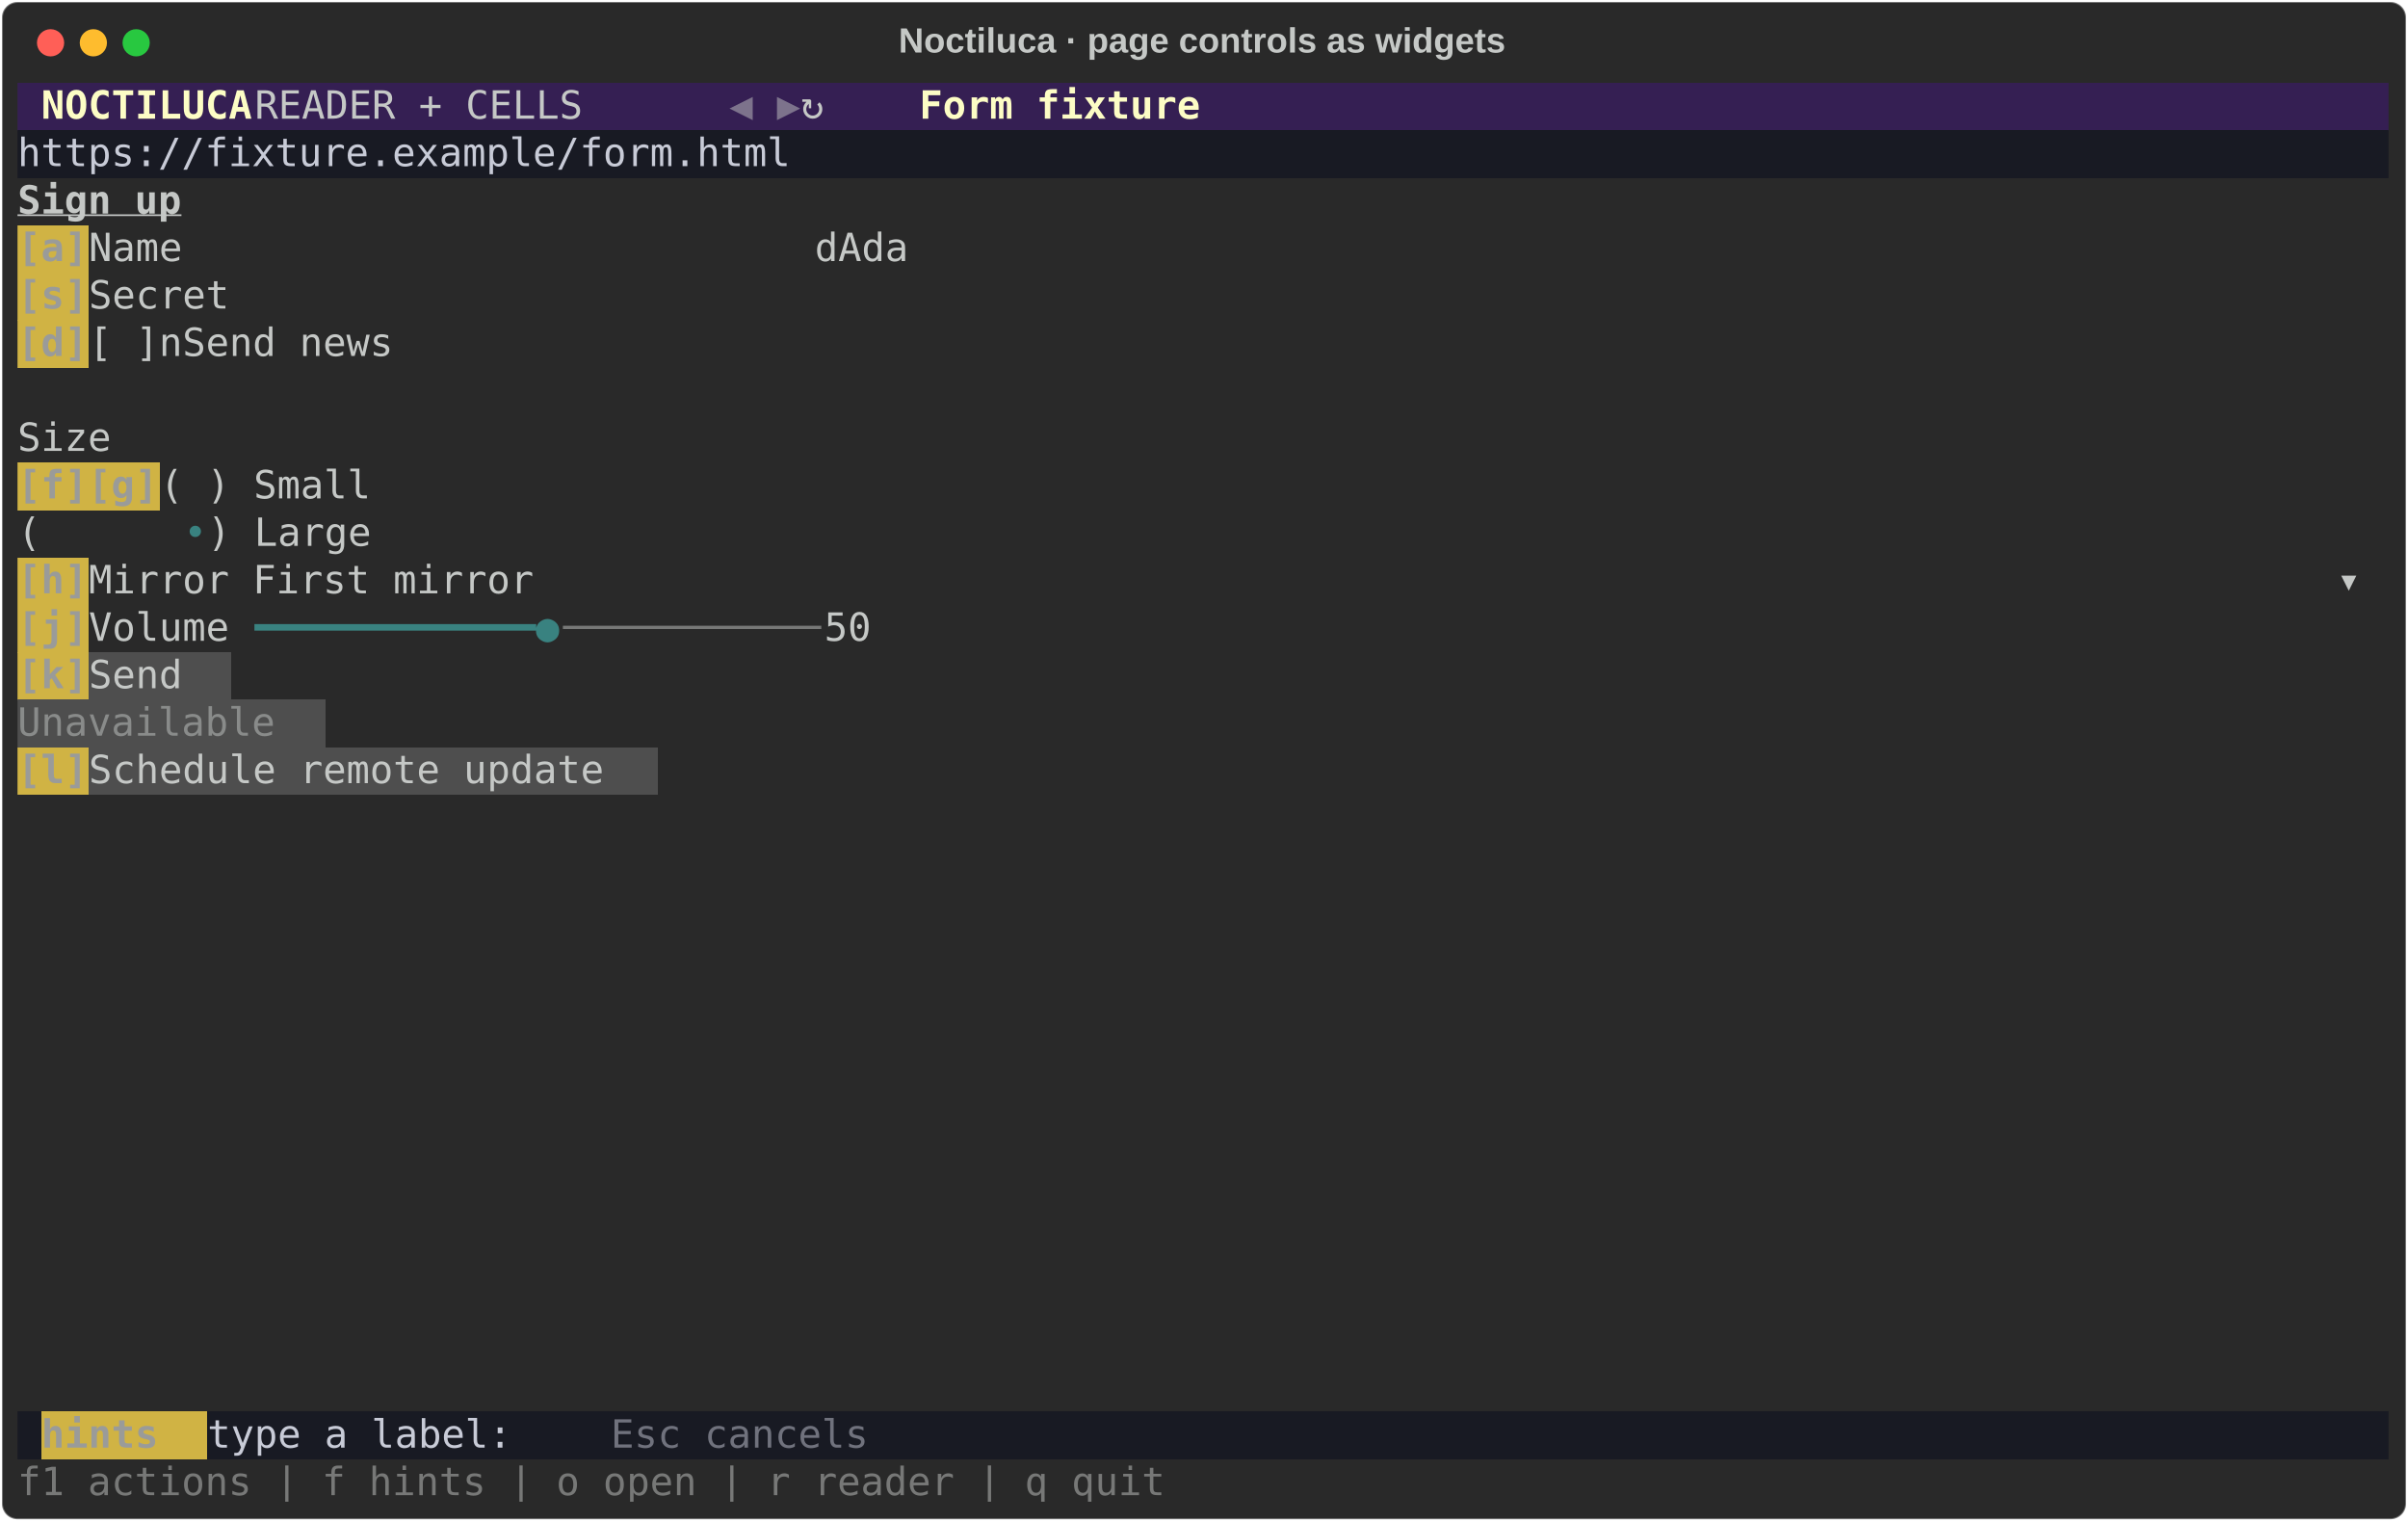
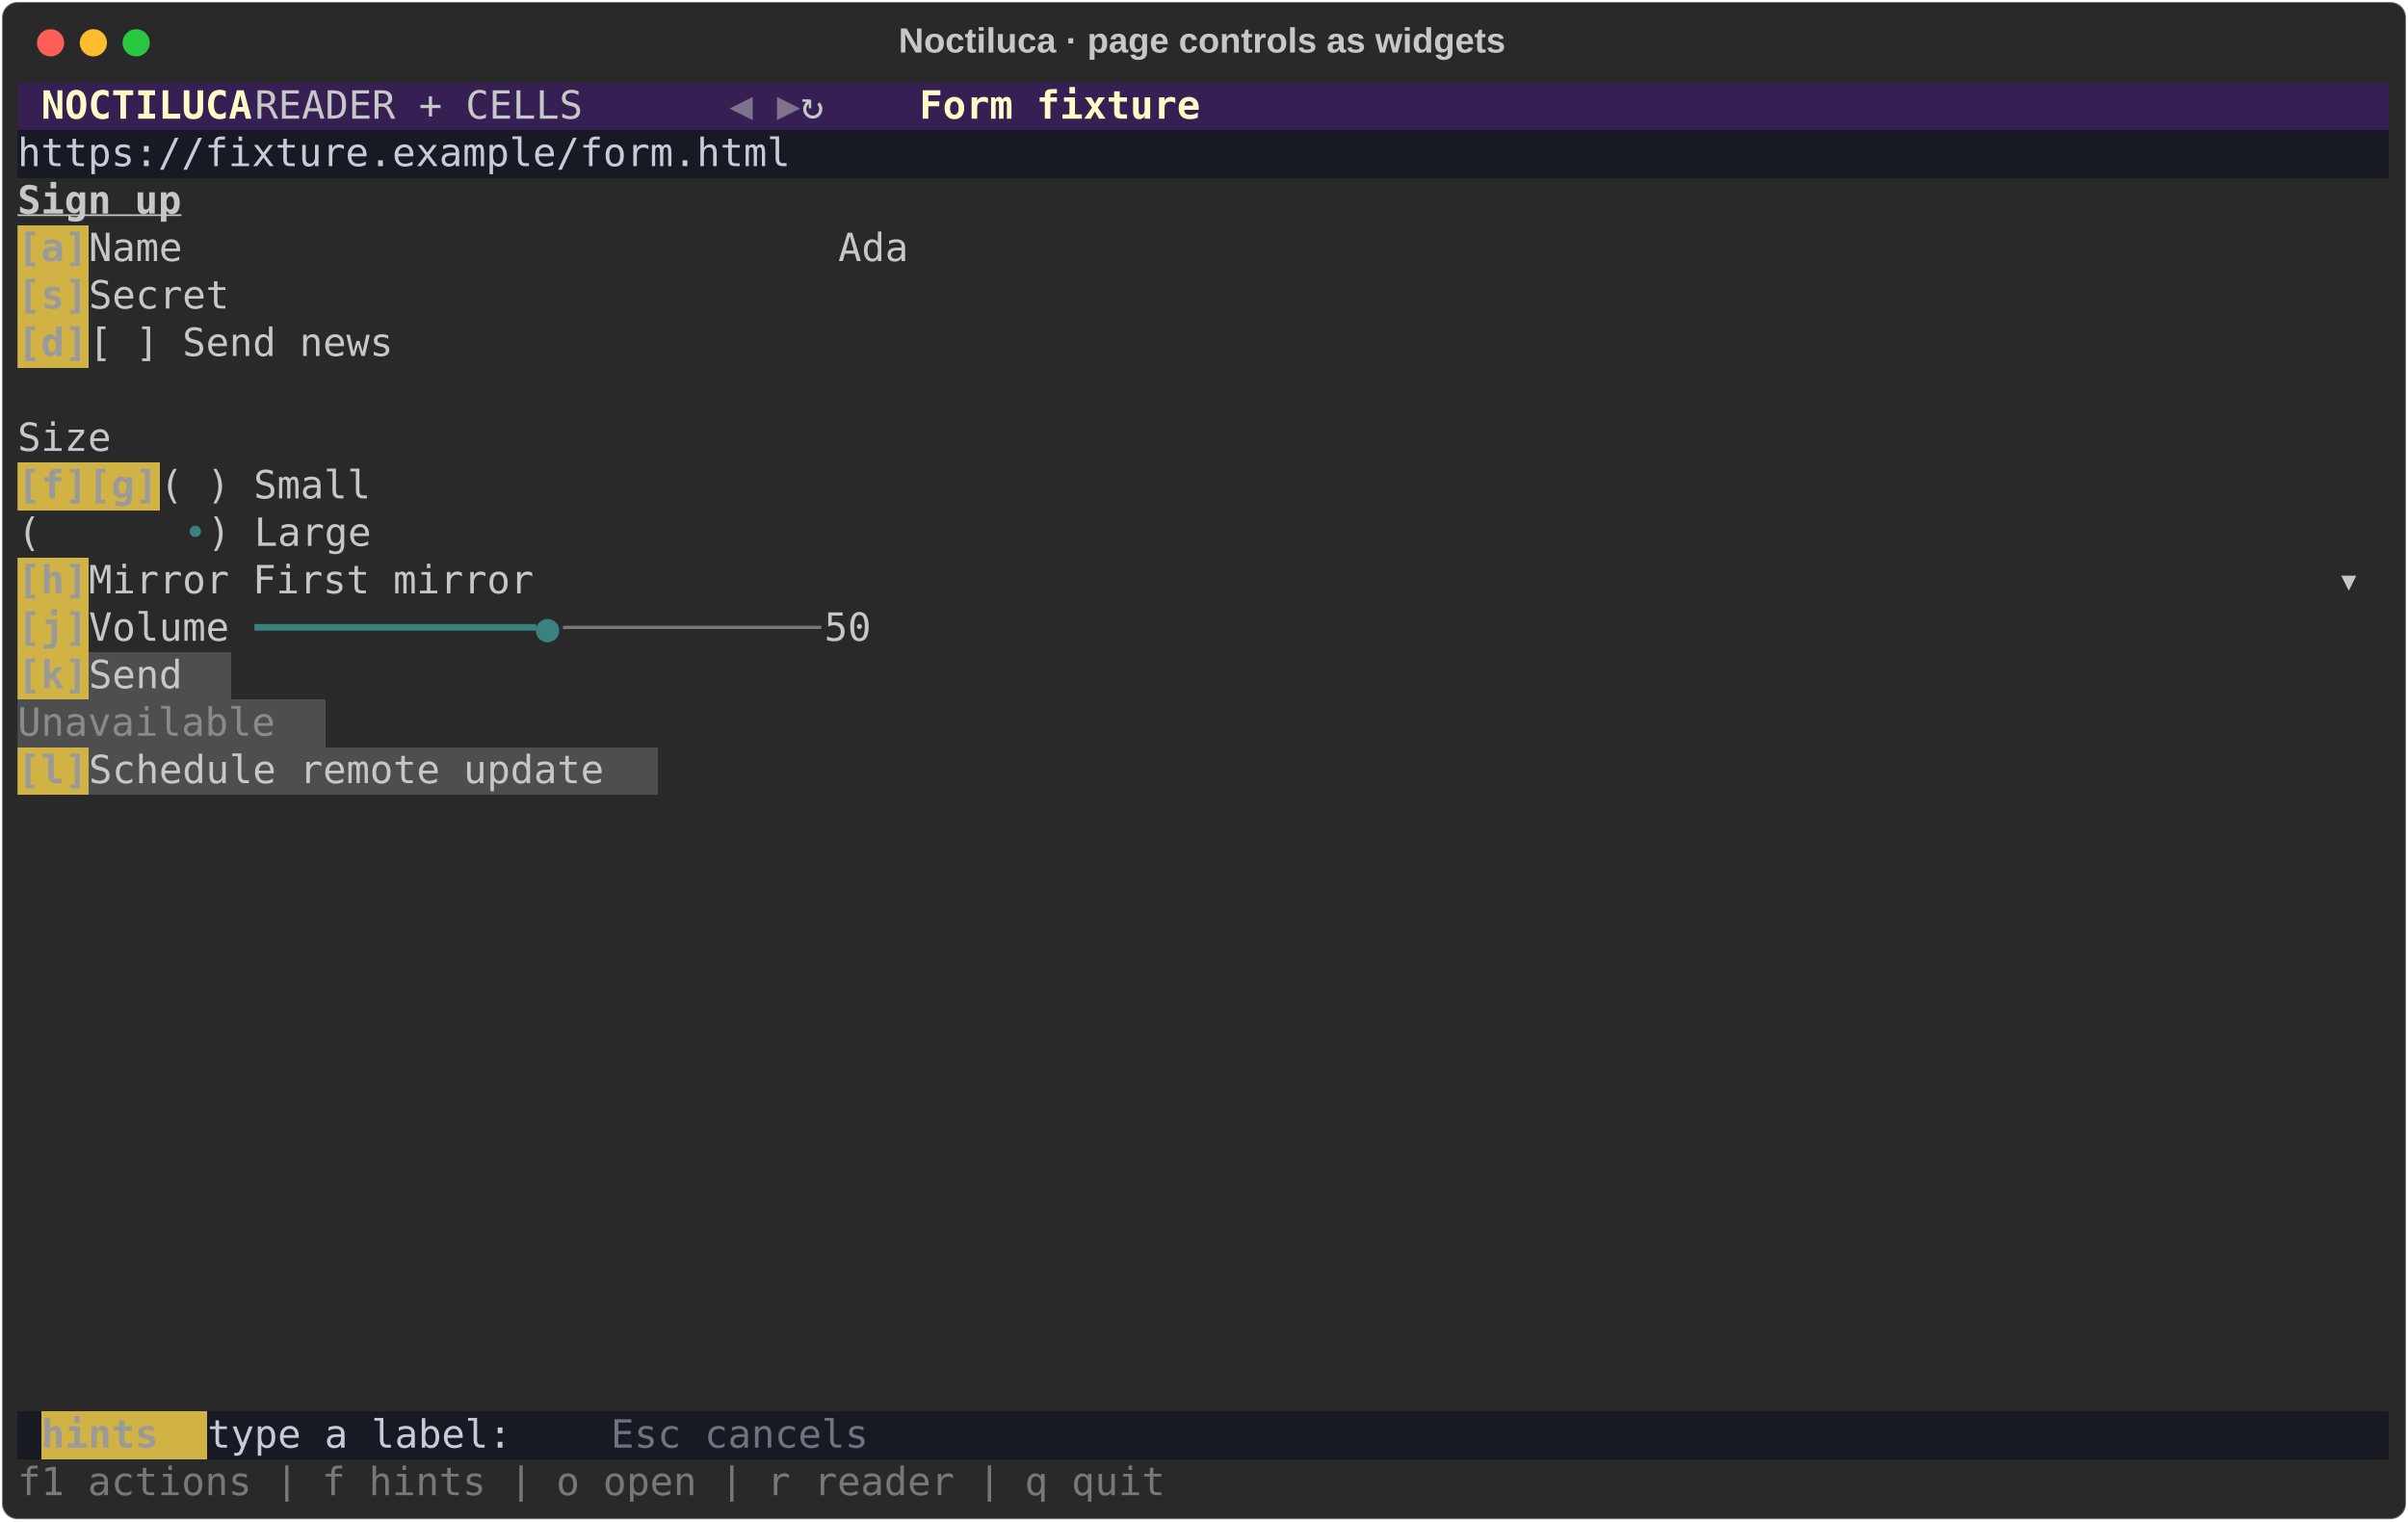
<svg xmlns="http://www.w3.org/2000/svg" class="rich-terminal" viewBox="0 0 1238 782.0">
  <style>

    @font-face {
        font-family: "Fira Code";
        src: local("FiraCode-Regular"),
                url("https://cdnjs.cloudflare.com/ajax/libs/firacode/6.2.0/woff2/FiraCode-Regular.woff2") format("woff2"),
                url("https://cdnjs.cloudflare.com/ajax/libs/firacode/6.2.0/woff/FiraCode-Regular.woff") format("woff");
        font-style: normal;
        font-weight: 400;
    }
    @font-face {
        font-family: "Fira Code";
        src: local("FiraCode-Bold"),
                url("https://cdnjs.cloudflare.com/ajax/libs/firacode/6.2.0/woff2/FiraCode-Bold.woff2") format("woff2"),
                url("https://cdnjs.cloudflare.com/ajax/libs/firacode/6.2.0/woff/FiraCode-Bold.woff") format("woff");
        font-style: bold;
        font-weight: 700;
    }

    .rich-record-matrix {
        font-family: Fira Code, monospace;
        font-size: 20px;
        line-height: 24.4px;
        font-variant-east-asian: full-width;
    }

    .rich-record-title {
        font-size: 18px;
        font-weight: bold;
        font-family: arial;
    }

    .rich-record-r1 { fill: #c5c8c6 }
.rich-record-r2 { fill: #fdfdc5;font-weight: bold }
.rich-record-r3 { fill: #7d738c }
.rich-record-r4 { fill: #c8cbd7 }
.rich-record-r5 { fill: #c5c8c6;font-weight: bold;text-decoration: underline; }
.rich-record-r6 { fill: #9a9b99;font-weight: bold }
.rich-record-r7 { fill: #398280 }
.rich-record-r8 { fill: #777877 }
.rich-record-r9 { fill: #898b8a }
.rich-record-r10 { fill: #70727d }
    </style>
  <defs>
    <clipPath id="rich-record-clip-terminal">
      <rect x="0" y="0" width="1219.0" height="731.0" />
    </clipPath>
    <clipPath id="rich-record-line-0">
      <rect x="0" y="1.5" width="1220" height="24.65" />
    </clipPath>
    <clipPath id="rich-record-line-1">
      <rect x="0" y="25.9" width="1220" height="24.65" />
    </clipPath>
    <clipPath id="rich-record-line-2">
      <rect x="0" y="50.3" width="1220" height="24.65" />
    </clipPath>
    <clipPath id="rich-record-line-3">
      <rect x="0" y="74.7" width="1220" height="24.65" />
    </clipPath>
    <clipPath id="rich-record-line-4">
      <rect x="0" y="99.1" width="1220" height="24.65" />
    </clipPath>
    <clipPath id="rich-record-line-5">
      <rect x="0" y="123.5" width="1220" height="24.65" />
    </clipPath>
    <clipPath id="rich-record-line-6">
      <rect x="0" y="147.9" width="1220" height="24.65" />
    </clipPath>
    <clipPath id="rich-record-line-7">
      <rect x="0" y="172.3" width="1220" height="24.65" />
    </clipPath>
    <clipPath id="rich-record-line-8">
      <rect x="0" y="196.7" width="1220" height="24.65" />
    </clipPath>
    <clipPath id="rich-record-line-9">
      <rect x="0" y="221.1" width="1220" height="24.65" />
    </clipPath>
    <clipPath id="rich-record-line-10">
      <rect x="0" y="245.5" width="1220" height="24.65" />
    </clipPath>
    <clipPath id="rich-record-line-11">
      <rect x="0" y="269.9" width="1220" height="24.65" />
    </clipPath>
    <clipPath id="rich-record-line-12">
      <rect x="0" y="294.3" width="1220" height="24.65" />
    </clipPath>
    <clipPath id="rich-record-line-13">
      <rect x="0" y="318.7" width="1220" height="24.65" />
    </clipPath>
    <clipPath id="rich-record-line-14">
      <rect x="0" y="343.1" width="1220" height="24.65" />
    </clipPath>
    <clipPath id="rich-record-line-15">
      <rect x="0" y="367.5" width="1220" height="24.65" />
    </clipPath>
    <clipPath id="rich-record-line-16">
      <rect x="0" y="391.9" width="1220" height="24.65" />
    </clipPath>
    <clipPath id="rich-record-line-17">
      <rect x="0" y="416.3" width="1220" height="24.65" />
    </clipPath>
    <clipPath id="rich-record-line-18">
      <rect x="0" y="440.7" width="1220" height="24.65" />
    </clipPath>
    <clipPath id="rich-record-line-19">
      <rect x="0" y="465.1" width="1220" height="24.65" />
    </clipPath>
    <clipPath id="rich-record-line-20">
      <rect x="0" y="489.5" width="1220" height="24.65" />
    </clipPath>
    <clipPath id="rich-record-line-21">
      <rect x="0" y="513.9" width="1220" height="24.65" />
    </clipPath>
    <clipPath id="rich-record-line-22">
      <rect x="0" y="538.3" width="1220" height="24.65" />
    </clipPath>
    <clipPath id="rich-record-line-23">
      <rect x="0" y="562.7" width="1220" height="24.65" />
    </clipPath>
    <clipPath id="rich-record-line-24">
      <rect x="0" y="587.1" width="1220" height="24.65" />
    </clipPath>
    <clipPath id="rich-record-line-25">
      <rect x="0" y="611.5" width="1220" height="24.65" />
    </clipPath>
    <clipPath id="rich-record-line-26">
      <rect x="0" y="635.9" width="1220" height="24.65" />
    </clipPath>
    <clipPath id="rich-record-line-27">
      <rect x="0" y="660.3" width="1220" height="24.65" />
    </clipPath>
    <clipPath id="rich-record-line-28">
      <rect x="0" y="684.7" width="1220" height="24.65" />
    </clipPath>
  </defs>
  <rect fill="#292929" stroke="rgba(255,255,255,0.35)" stroke-width="1" x="1" y="1" width="1236" height="780" rx="8" />
  <text class="rich-record-title" fill="#c5c8c6" text-anchor="middle" x="618" y="27">Noctiluca · page controls as widgets</text>
  <g transform="translate(26,22)">
    <circle cx="0" cy="0" r="7" fill="#ff5f57" />
    <circle cx="22" cy="0" r="7" fill="#febc2e" />
    <circle cx="44" cy="0" r="7" fill="#28c840" />
  </g>
  <g transform="translate(9, 41)" clip-path="url(#rich-record-clip-terminal)">
    <rect fill="#351f53" x="0" y="1.5" width="12.2" height="24.65" shape-rendering="crispEdges" />
    <rect fill="#351f53" x="12.2" y="1.5" width="109.8" height="24.65" shape-rendering="crispEdges" />
    <rect fill="#351f53" x="122" y="1.5" width="244" height="24.65" shape-rendering="crispEdges" />
    <rect fill="#351f53" x="366" y="1.5" width="12.2" height="24.65" shape-rendering="crispEdges" />
    <rect fill="#351f53" x="378.2" y="1.5" width="12.2" height="24.65" shape-rendering="crispEdges" />
    <rect fill="#351f53" x="390.4" y="1.5" width="12.2" height="24.65" shape-rendering="crispEdges" />
    <rect fill="#351f53" x="402.6" y="1.5" width="61" height="24.65" shape-rendering="crispEdges" />
    <rect fill="#351f53" x="463.6" y="1.5" width="146.4" height="24.65" shape-rendering="crispEdges" />
    <rect fill="#351f53" x="610" y="1.5" width="610" height="24.65" shape-rendering="crispEdges" />
    <rect fill="#181a23" x="0" y="25.9" width="1220" height="24.65" shape-rendering="crispEdges" />
    <rect fill="#d0b344" x="0" y="74.7" width="36.6" height="24.65" shape-rendering="crispEdges" />
    <rect fill="#d0b344" x="0" y="99.1" width="36.6" height="24.65" shape-rendering="crispEdges" />
    <rect fill="#d0b344" x="0" y="123.5" width="36.6" height="24.65" shape-rendering="crispEdges" />
    <rect fill="#d0b344" x="0" y="196.7" width="73.2" height="24.65" shape-rendering="crispEdges" />
    <rect fill="#d0b344" x="0" y="245.5" width="36.6" height="24.65" shape-rendering="crispEdges" />
    <rect fill="#d0b344" x="0" y="269.9" width="36.6" height="24.65" shape-rendering="crispEdges" />
    <rect fill="#d0b344" x="0" y="294.3" width="36.6" height="24.65" shape-rendering="crispEdges" />
    <rect fill="#4e4e4e" x="36.6" y="294.3" width="73.2" height="24.65" shape-rendering="crispEdges" />
    <rect fill="#4e4e4e" x="0" y="318.7" width="158.6" height="24.65" shape-rendering="crispEdges" />
    <rect fill="#d0b344" x="0" y="343.1" width="36.6" height="24.65" shape-rendering="crispEdges" />
    <rect fill="#4e4e4e" x="36.6" y="343.1" width="292.8" height="24.65" shape-rendering="crispEdges" />
    <rect fill="#181a23" x="0" y="684.7" width="12.2" height="24.65" shape-rendering="crispEdges" />
    <rect fill="#d0b344" x="12.2" y="684.7" width="85.4" height="24.65" shape-rendering="crispEdges" />
    <rect fill="#181a23" x="97.6" y="684.7" width="207.4" height="24.65" shape-rendering="crispEdges" />
    <rect fill="#181a23" x="305" y="684.7" width="134.2" height="24.65" shape-rendering="crispEdges" />
    <rect fill="#181a23" x="439.2" y="684.7" width="780.8" height="24.65" shape-rendering="crispEdges" />
    <g class="rich-record-matrix">
      <text class="rich-record-r2" x="12.2" y="20" textLength="109.8" clip-path="url(#rich-record-line-0)">NOCTILUCA</text>
      <text class="rich-record-r1" x="122" y="20" textLength="244" clip-path="url(#rich-record-line-0)">   READER + CELLS   </text>
      <text class="rich-record-r3" x="366" y="20" textLength="12.2" clip-path="url(#rich-record-line-0)">◀</text>
      <text class="rich-record-r3" x="390.4" y="20" textLength="12.2" clip-path="url(#rich-record-line-0)">▶</text>
      <text class="rich-record-r1" x="402.6" y="20" textLength="61" clip-path="url(#rich-record-line-0)"> ↻   </text>
      <text class="rich-record-r2" x="463.6" y="20" textLength="146.4" clip-path="url(#rich-record-line-0)">Form fixture</text>
      <text class="rich-record-r1" x="1220" y="20" textLength="12.2" clip-path="url(#rich-record-line-0)">
</text>
      <text class="rich-record-r4" x="0" y="44.4" textLength="1220" clip-path="url(#rich-record-line-1)"> https://fixture.example/form.html                                                                  </text>
      <text class="rich-record-r1" x="1220" y="44.4" textLength="12.2" clip-path="url(#rich-record-line-1)">
</text>
      <text class="rich-record-r5" x="0" y="68.8" textLength="85.4" clip-path="url(#rich-record-line-2)">Sign up</text>
      <text class="rich-record-r1" x="1220" y="68.8" textLength="12.2" clip-path="url(#rich-record-line-2)">
</text>
      <text class="rich-record-r6" x="0" y="93.2" textLength="36.6" clip-path="url(#rich-record-line-3)">[a]</text>
-       <text class="rich-record-r1" x="36.6" y="93.2" textLength="1183.4" clip-path="url(#rich-record-line-3)">Name                           dAda                                                              </text>
+       <text class="rich-record-r1" x="36.6" y="93.2" textLength="1183.4" clip-path="url(#rich-record-line-3)">Name                            Ada                                                              </text>
      <text class="rich-record-r1" x="1220" y="93.2" textLength="12.2" clip-path="url(#rich-record-line-3)">
</text>
      <text class="rich-record-r6" x="0" y="117.6" textLength="36.6" clip-path="url(#rich-record-line-4)">[s]</text>
      <text class="rich-record-r1" x="36.6" y="117.6" textLength="1183.4" clip-path="url(#rich-record-line-4)">Secret                                                                                           </text>
      <text class="rich-record-r1" x="1220" y="117.6" textLength="12.2" clip-path="url(#rich-record-line-4)">
</text>
      <text class="rich-record-r6" x="0" y="142" textLength="36.6" clip-path="url(#rich-record-line-5)">[d]</text>
-       <text class="rich-record-r1" x="36.6" y="142" textLength="1183.4" clip-path="url(#rich-record-line-5)">[ ]nSend news                                                                                    </text>
+       <text class="rich-record-r1" x="36.6" y="142" textLength="1183.4" clip-path="url(#rich-record-line-5)">[ ] Send news                                                                                    </text>
      <text class="rich-record-r1" x="1220" y="142" textLength="12.2" clip-path="url(#rich-record-line-5)">
</text>
      <text class="rich-record-r1" x="1220" y="166.4" textLength="12.2" clip-path="url(#rich-record-line-6)">
</text>
      <text class="rich-record-r1" x="0" y="190.8" textLength="1220" clip-path="url(#rich-record-line-7)">Size                                                                                                </text>
      <text class="rich-record-r1" x="1220" y="190.8" textLength="12.2" clip-path="url(#rich-record-line-7)">
</text>
      <text class="rich-record-r6" x="0" y="215.2" textLength="73.2" clip-path="url(#rich-record-line-8)">[f][g]</text>
      <text class="rich-record-r1" x="73.2" y="215.2" textLength="1146.8" clip-path="url(#rich-record-line-8)">( ) Small                                                                                     </text>
      <text class="rich-record-r1" x="1220" y="215.2" textLength="12.2" clip-path="url(#rich-record-line-8)">
</text>
      <text class="rich-record-r1" x="0" y="239.6" textLength="85.4" clip-path="url(#rich-record-line-9)">      (</text>
      <text class="rich-record-r7" x="85.4" y="239.6" textLength="12.2" clip-path="url(#rich-record-line-9)">•</text>
      <text class="rich-record-r1" x="97.6" y="239.6" textLength="1122.4" clip-path="url(#rich-record-line-9)">) Large                                                                                     </text>
      <text class="rich-record-r1" x="1220" y="239.6" textLength="12.2" clip-path="url(#rich-record-line-9)">
</text>
      <text class="rich-record-r6" x="0" y="264" textLength="36.6" clip-path="url(#rich-record-line-10)">[h]</text>
      <text class="rich-record-r1" x="36.6" y="264" textLength="1183.4" clip-path="url(#rich-record-line-10)">Mirror First mirror                                                                             ▾</text>
      <text class="rich-record-r1" x="1220" y="264" textLength="12.2" clip-path="url(#rich-record-line-10)">
</text>
      <text class="rich-record-r6" x="0" y="288.4" textLength="36.6" clip-path="url(#rich-record-line-11)">[j]</text>
      <text class="rich-record-r1" x="36.6" y="288.4" textLength="85.4" clip-path="url(#rich-record-line-11)">Volume </text>
      <text class="rich-record-r7" x="122" y="288.4" textLength="158.6" clip-path="url(#rich-record-line-11)">━━━━━━━━━━━━●</text>
      <text class="rich-record-r8" x="280.6" y="288.4" textLength="134.2" clip-path="url(#rich-record-line-11)">───────────</text>
      <text class="rich-record-r1" x="414.8" y="288.4" textLength="805.2" clip-path="url(#rich-record-line-11)">50                                                                </text>
      <text class="rich-record-r1" x="1220" y="288.4" textLength="12.2" clip-path="url(#rich-record-line-11)">
</text>
      <text class="rich-record-r6" x="0" y="312.8" textLength="36.6" clip-path="url(#rich-record-line-12)">[k]</text>
      <text class="rich-record-r1" x="36.6" y="312.8" textLength="73.2" clip-path="url(#rich-record-line-12)"> Send </text>
      <text class="rich-record-r1" x="1220" y="312.8" textLength="12.2" clip-path="url(#rich-record-line-12)">
</text>
      <text class="rich-record-r9" x="0" y="337.2" textLength="158.6" clip-path="url(#rich-record-line-13)"> Unavailable </text>
      <text class="rich-record-r1" x="1220" y="337.2" textLength="12.2" clip-path="url(#rich-record-line-13)">
</text>
      <text class="rich-record-r6" x="0" y="361.6" textLength="36.6" clip-path="url(#rich-record-line-14)">[l]</text>
      <text class="rich-record-r1" x="36.6" y="361.6" textLength="292.8" clip-path="url(#rich-record-line-14)"> Schedule remote update </text>
      <text class="rich-record-r1" x="1220" y="361.6" textLength="12.2" clip-path="url(#rich-record-line-14)">
</text>
      <text class="rich-record-r1" x="1220" y="386" textLength="12.2" clip-path="url(#rich-record-line-15)">
</text>
      <text class="rich-record-r1" x="1220" y="410.4" textLength="12.2" clip-path="url(#rich-record-line-16)">
</text>
      <text class="rich-record-r1" x="1220" y="434.8" textLength="12.2" clip-path="url(#rich-record-line-17)">
</text>
      <text class="rich-record-r1" x="1220" y="459.2" textLength="12.2" clip-path="url(#rich-record-line-18)">
</text>
      <text class="rich-record-r1" x="1220" y="483.6" textLength="12.2" clip-path="url(#rich-record-line-19)">
</text>
      <text class="rich-record-r1" x="1220" y="508" textLength="12.2" clip-path="url(#rich-record-line-20)">
</text>
      <text class="rich-record-r1" x="1220" y="532.4" textLength="12.2" clip-path="url(#rich-record-line-21)">
</text>
      <text class="rich-record-r1" x="1220" y="556.8" textLength="12.2" clip-path="url(#rich-record-line-22)">
</text>
      <text class="rich-record-r1" x="1220" y="581.2" textLength="12.2" clip-path="url(#rich-record-line-23)">
</text>
      <text class="rich-record-r1" x="1220" y="605.6" textLength="12.2" clip-path="url(#rich-record-line-24)">
</text>
      <text class="rich-record-r1" x="1220" y="630" textLength="12.2" clip-path="url(#rich-record-line-25)">
</text>
      <text class="rich-record-r1" x="1220" y="654.4" textLength="12.2" clip-path="url(#rich-record-line-26)">
</text>
      <text class="rich-record-r1" x="1220" y="678.8" textLength="12.2" clip-path="url(#rich-record-line-27)">
</text>
      <text class="rich-record-r6" x="12.2" y="703.2" textLength="85.4" clip-path="url(#rich-record-line-28)"> hints </text>
      <text class="rich-record-r4" x="97.6" y="703.2" textLength="207.4" clip-path="url(#rich-record-line-28)"> type a label:   </text>
      <text class="rich-record-r10" x="305" y="703.2" textLength="134.2" clip-path="url(#rich-record-line-28)">Esc cancels</text>
      <text class="rich-record-r1" x="1220" y="703.2" textLength="12.2" clip-path="url(#rich-record-line-28)">
</text>
      <text class="rich-record-r8" x="0" y="727.6" textLength="1220" clip-path="url(#rich-record-line-29)"> f1 actions | f hints | o open | r reader | q quit                                                  </text>
    </g>
  </g>
</svg>
